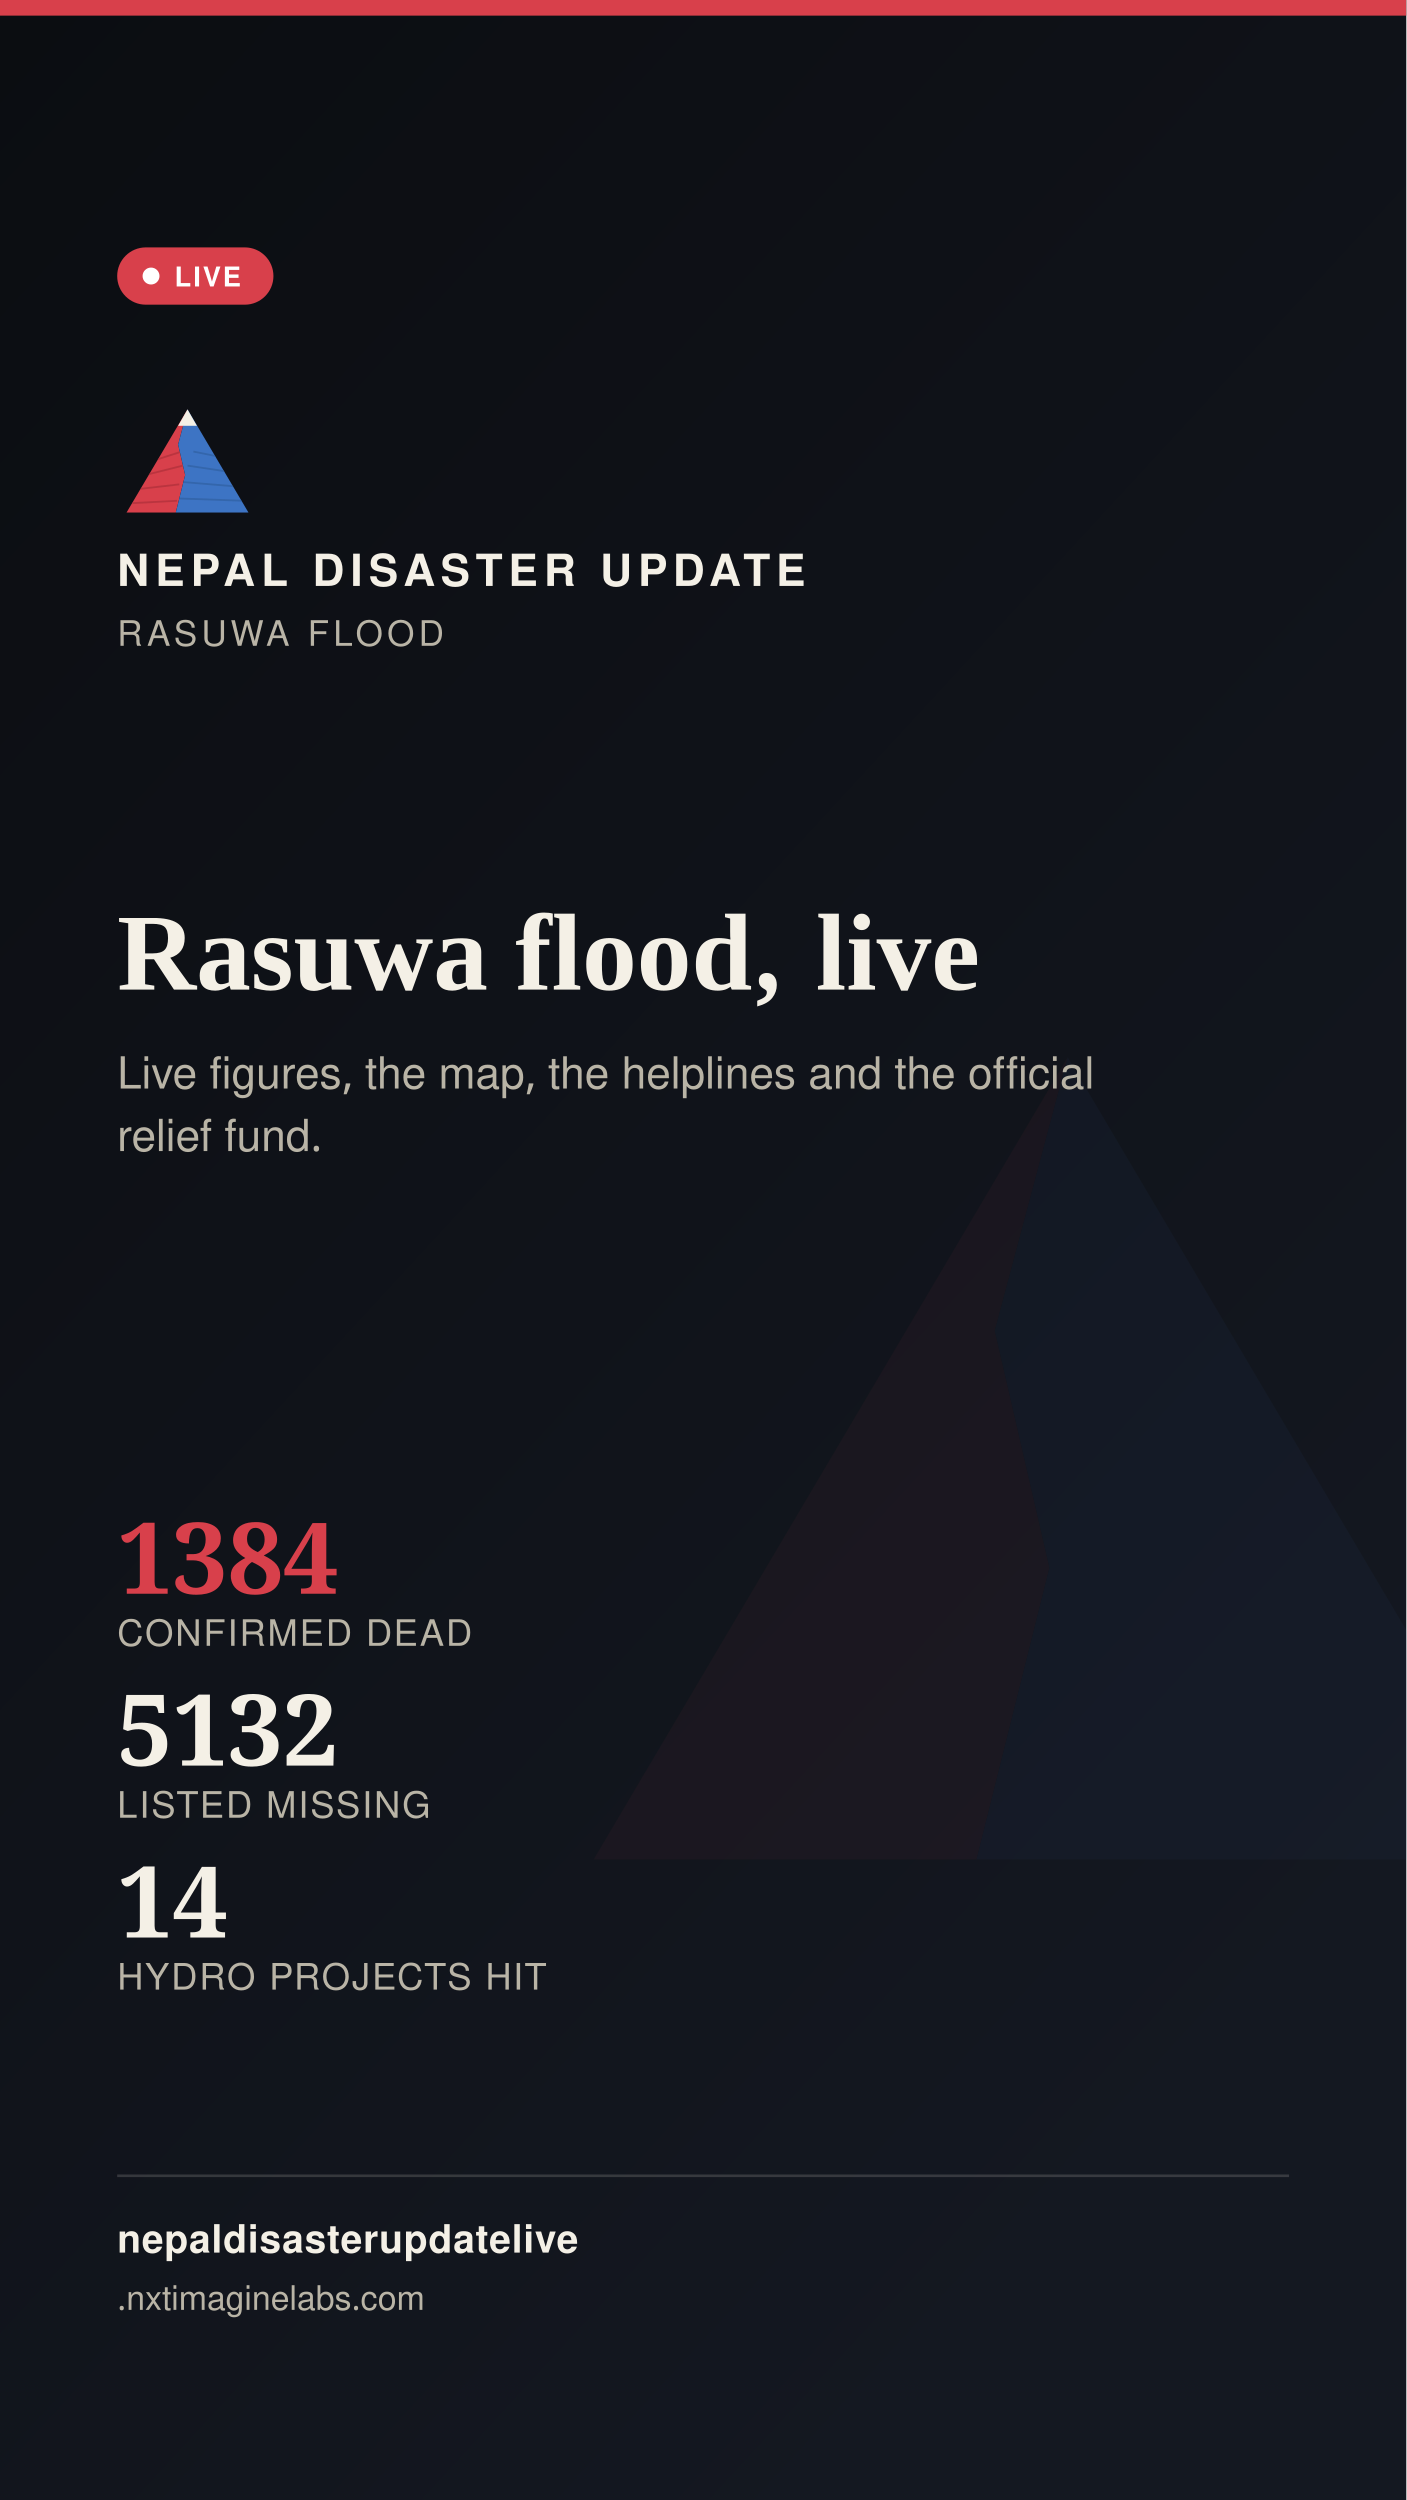
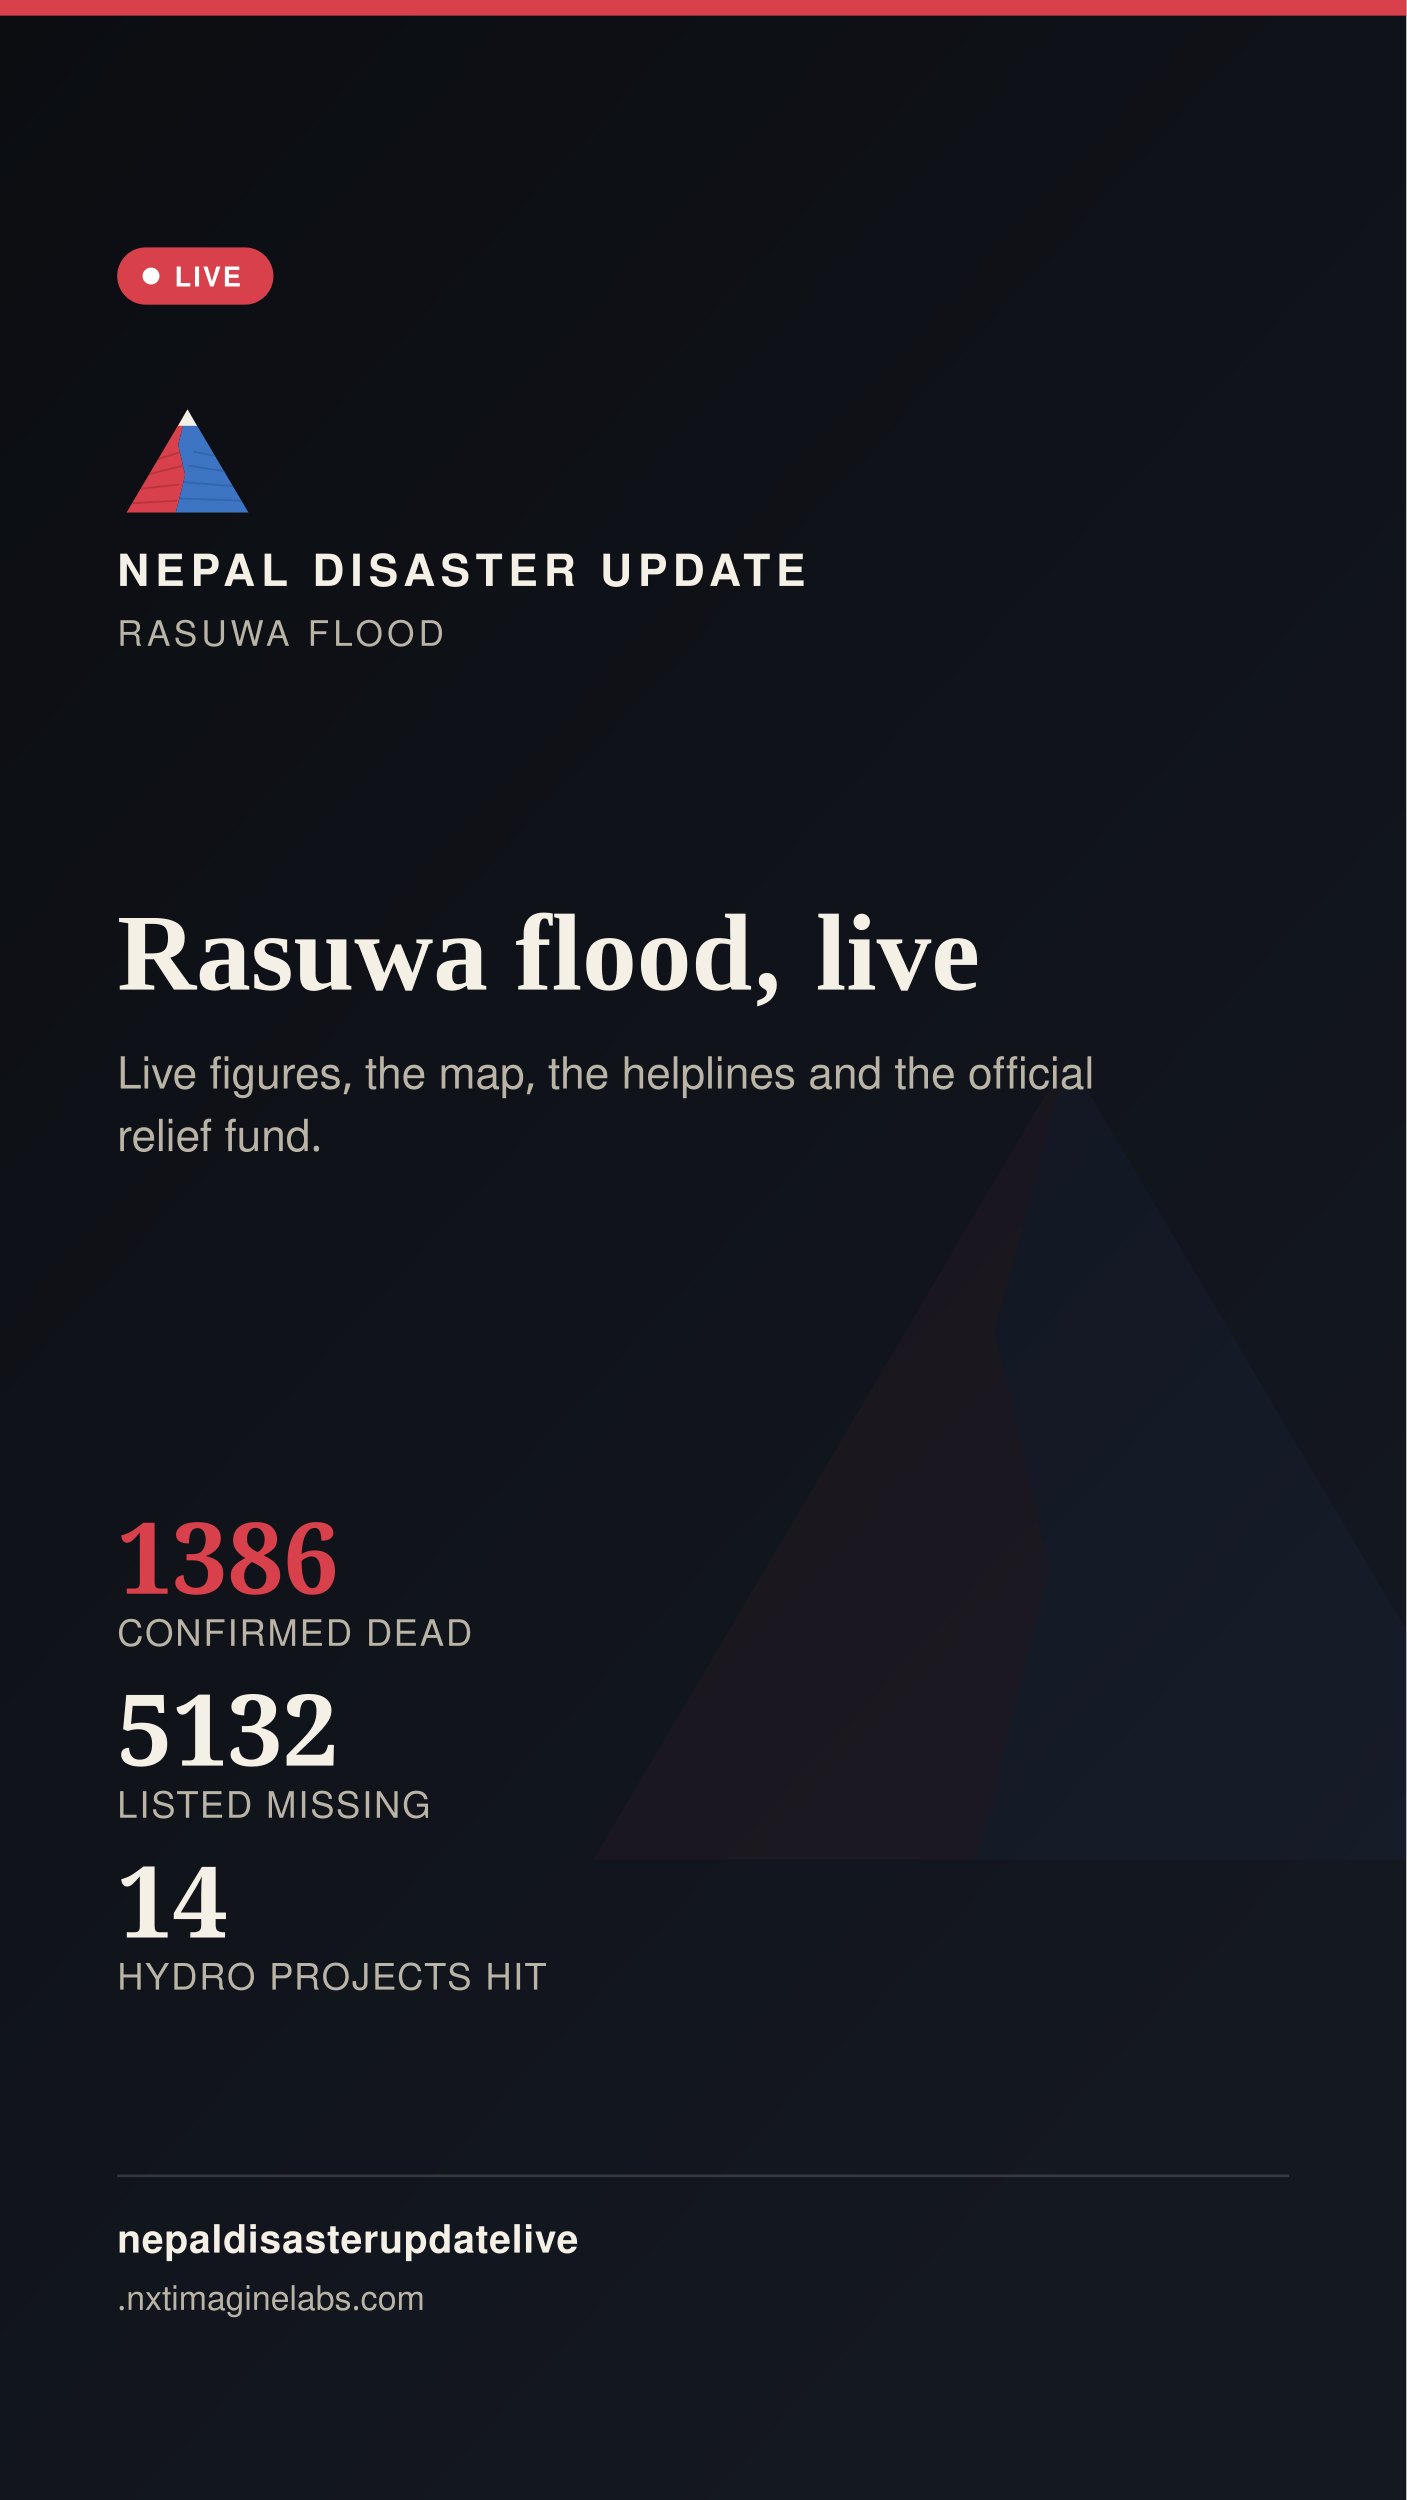
<svg xmlns="http://www.w3.org/2000/svg" width="1080" height="1920" viewBox="0 0 1080 1920">
  <defs>
    <linearGradient id="stbg" x1="0" y1="0" x2="0.6" y2="1">
      <stop offset="0" stop-color="#0B0D11" />
      <stop offset="1" stop-color="#141821" />
    </linearGradient>
  </defs>
  <rect width="1080" height="1920" fill="url(#stbg)" />
  <g transform="translate(400,700) scale(7)" opacity="0.05">
    <polygon points="60,16 52,46 58,72 50,104 8,104" fill="#D8404B" />
    <polygon points="60,16 112,104 50,104 58,72 52,46" fill="#3D74C4" />
  </g>
  <rect x="0" y="0" width="1080" height="12" fill="#D8404B" />
  <g transform="translate(90,300) scale(0.9)">
    <g>
      <defs>
        <clipPath id="ogLs">
          <polygon points="60,16 52,46 58,72 50,104 8,104" />
        </clipPath>
        <clipPath id="ogRs">
          <polygon points="60,16 112,104 50,104 58,72 52,46" />
        </clipPath>
      </defs>
      <polygon points="60,16 52,46 58,72 50,104 8,104" fill="#D8404B" />
      <g clip-path="url(#ogLs)" stroke="#A32A34" stroke-width="1.6" fill="none" opacity="0.55">
        <path d="M30,60 L55,52" />
        <path d="M24,72 L56,64" />
        <path d="M18,84 L53,80" />
        <path d="M13,96 L51,94" />
      </g>
      <polygon points="60,16 112,104 50,104 58,72 52,46" fill="#3D74C4" />
      <g clip-path="url(#ogRs)" stroke="#2A5793" stroke-width="1.6" fill="none" opacity="0.5">
        <path d="M65,52 L95,58" />
        <path d="M60,64 L100,70" />
        <path d="M56,78 L104,82" />
        <path d="M52,92 L108,94" />
      </g>
      <polygon points="60,16 52,30 68,30" fill="#F4F0E6" />
    </g>
  </g>
  <text x="90" y="450" font-family="'Public Sans', 'Noto Sans Devanagari', 'Helvetica Neue', Helvetica, Arial, sans-serif" font-size="34" font-weight="800" letter-spacing="4.6" fill="#F4F0E6">NEPAL DISASTER UPDATE</text>
  <text x="90" y="496" font-family="'Public Sans', 'Noto Sans Devanagari', 'Helvetica Neue', Helvetica, Arial, sans-serif" font-size="27" letter-spacing="3.2" fill="#B9B4A6">RASUWA FLOOD</text>
  <g>
    <rect x="90" y="190" width="120" height="44" rx="22" fill="#D8404B" stroke="none" />
    <circle cx="116" cy="212" r="6.5" fill="#FFFFFF" />
    <text x="134" y="220" font-family="'Public Sans', 'Noto Sans Devanagari', 'Helvetica Neue', Helvetica, Arial, sans-serif" font-size="21" font-weight="700" letter-spacing="1.6" fill="#FFFFFF">LIVE</text>
  </g>
  <text x="90" y="760" font-family="Newsreader, 'Noto Serif Devanagari', Georgia, 'Times New Roman', serif" font-size="84" font-weight="600" fill="#F4F0E6">Rasuwa flood, live</text>
  <text x="90" y="836" font-family="'Public Sans', 'Noto Sans Devanagari', 'Helvetica Neue', Helvetica, Arial, sans-serif" font-size="34" fill="#B9B4A6">Live figures, the map, the helplines and the official</text>
  <text x="90" y="884" font-family="'Public Sans', 'Noto Sans Devanagari', 'Helvetica Neue', Helvetica, Arial, sans-serif" font-size="34" fill="#B9B4A6">relief fund.</text>
  <g transform="translate(90,1224)">
-     <text x="0" y="0" font-family="Newsreader, 'Noto Serif Devanagari', Georgia, 'Times New Roman', serif" font-size="76" font-weight="600" fill="#D8404B">1384</text>
+     <text x="0" y="0" font-family="Newsreader, 'Noto Serif Devanagari', Georgia, 'Times New Roman', serif" font-size="76" font-weight="600" fill="#D8404B">1386</text>
    <text x="0" y="40" font-family="'Public Sans', 'Noto Sans Devanagari', 'Helvetica Neue', Helvetica, Arial, sans-serif" font-size="28" letter-spacing="1.4" fill="#B9B4A6">CONFIRMED DEAD</text>
    <text x="0" y="132" font-family="Newsreader, 'Noto Serif Devanagari', Georgia, 'Times New Roman', serif" font-size="76" font-weight="600" fill="#F4F0E6">5132</text>
    <text x="0" y="172" font-family="'Public Sans', 'Noto Sans Devanagari', 'Helvetica Neue', Helvetica, Arial, sans-serif" font-size="28" letter-spacing="1.4" fill="#B9B4A6">LISTED MISSING</text>
    <text x="0" y="264" font-family="Newsreader, 'Noto Serif Devanagari', Georgia, 'Times New Roman', serif" font-size="76" font-weight="600" fill="#F4F0E6">14</text>
    <text x="0" y="304" font-family="'Public Sans', 'Noto Sans Devanagari', 'Helvetica Neue', Helvetica, Arial, sans-serif" font-size="28" letter-spacing="1.4" fill="#B9B4A6">HYDRO PROJECTS HIT</text>
  </g>
  <rect x="90" y="1670" width="900" height="2" fill="rgba(244,240,230,0.16)" />
  <text x="90" y="1730" font-family="'Public Sans', 'Noto Sans Devanagari', 'Helvetica Neue', Helvetica, Arial, sans-serif" font-size="30" fill="#F4F0E6" font-weight="700" letter-spacing="0.6">nepaldisasterupdatelive</text>
  <text x="90" y="1774" font-family="'Public Sans', 'Noto Sans Devanagari', 'Helvetica Neue', Helvetica, Arial, sans-serif" font-size="26" fill="#B9B4A6">
    .nxtimaginelabs.com</text>
</svg>
